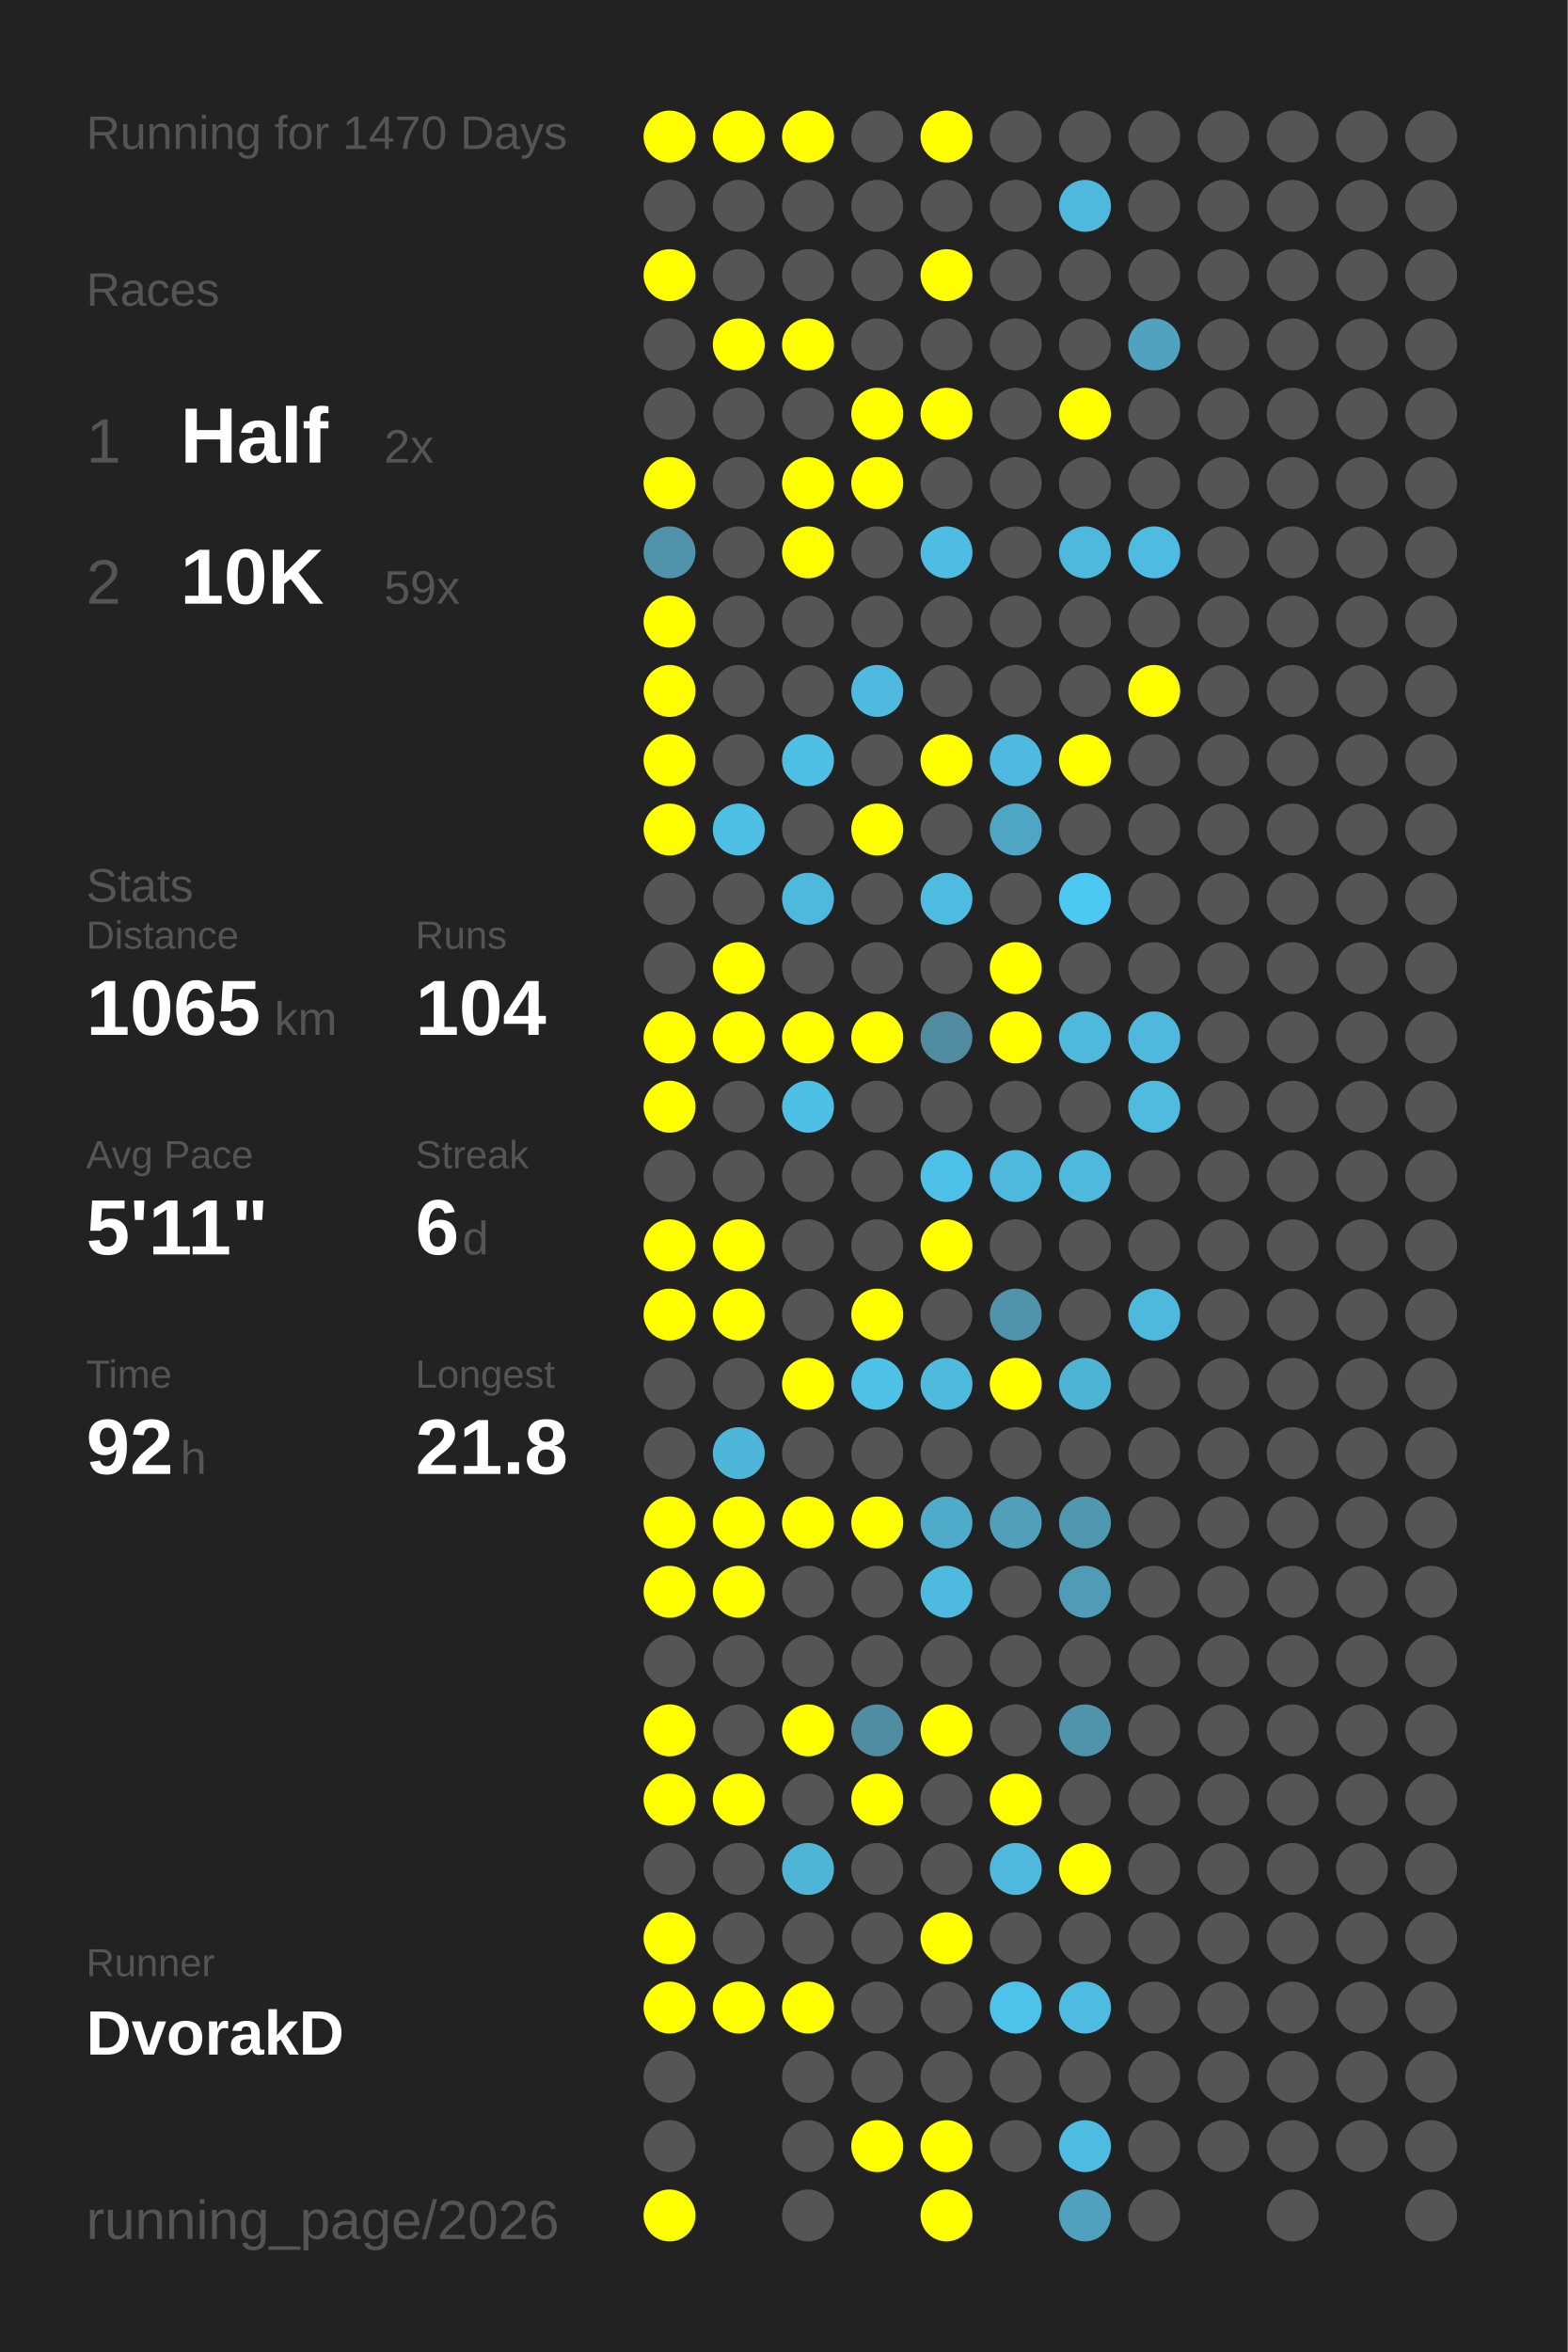
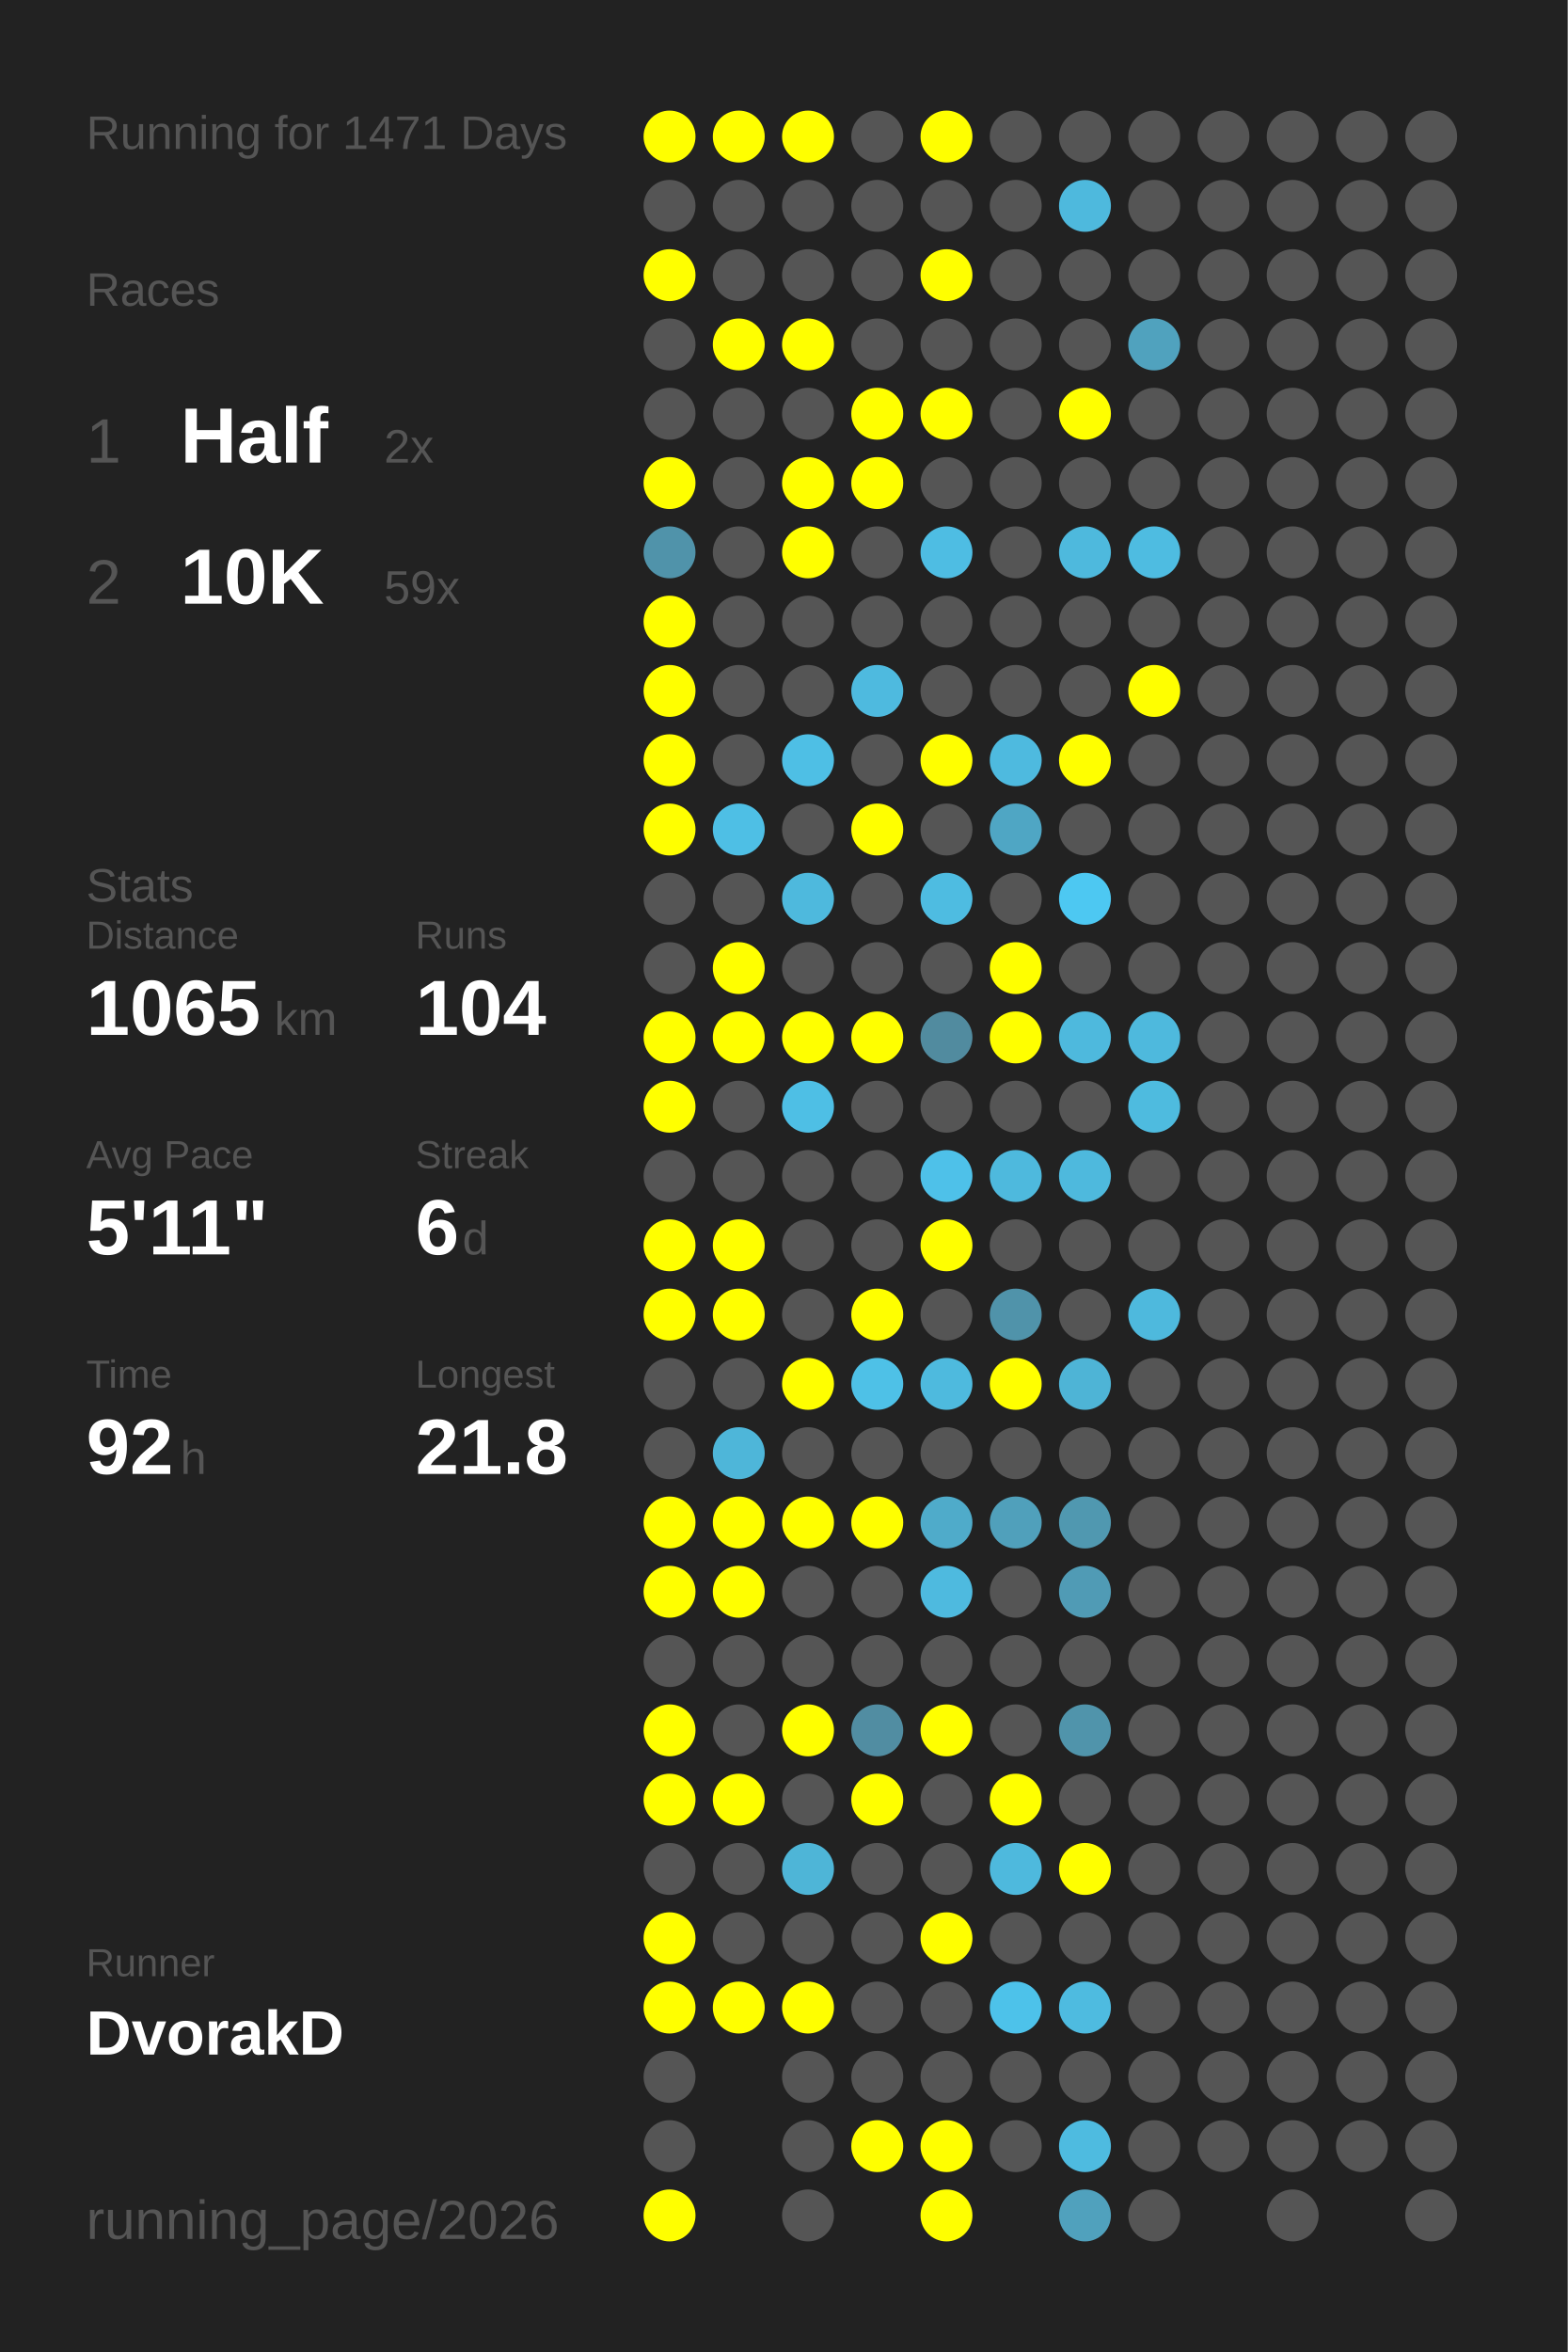
<svg xmlns="http://www.w3.org/2000/svg" baseProfile="full" height="300mm" version="1.1" viewBox="0,0,200,300" width="200mm">
  <defs />
  <rect fill="#222222" height="300" width="200" x="0" y="0" />
-   <text fill="#555555" style="font-size:6px; font-family:Arial;" x="11" y="19">Running for 1470 Days</text>
+   <text fill="#555555" style="font-size:6px; font-family:Arial;" x="11" y="19">Running for 1471 Days</text>
  <text fill="#555555" style="font-size:6px; font-family:Arial;" x="11" y="39">Races</text>
  <text fill="#555555" style="font-size:8px; font-family:Arial;" x="11" y="59">1</text>
  <text fill="#FFFFFF" style="font-size:10px; font-family:Arial; font-weight:bold;" x="23" y="59">Half</text>
  <text fill="#555555" style="font-size:6px; font-family:Arial;" x="49" y="59">2x</text>
  <text fill="#555555" style="font-size:8px; font-family:Arial;" x="11" y="77">2</text>
  <text fill="#FFFFFF" style="font-size:10px; font-family:Arial; font-weight:bold;" x="23" y="77">10K</text>
  <text fill="#555555" style="font-size:6px; font-family:Arial;" x="49" y="77">59x</text>
  <text fill="#555555" style="font-size:6px; font-family:Arial;" x="11" y="115">Stats</text>
  <text fill="#555555" style="font-size:5px; font-family:Arial;" x="11" y="121">Distance</text>
  <text fill="#FFFFFF" style="font-size:10px; font-family:Arial; font-weight:bold;" x="11" y="132">1065</text>
  <text fill="#555555" style="font-size:6px; font-family:Arial;" x="35" y="132">km</text>
  <text fill="#555555" style="font-size:5px; font-family:Arial;" x="53" y="121">Runs</text>
  <text fill="#FFFFFF" style="font-size:10px; font-family:Arial; font-weight:bold;" x="53" y="132">104</text>
  <text fill="#555555" style="font-size:5px; font-family:Arial;" x="11" y="149">Avg Pace</text>
  <text fill="#FFFFFF" style="font-size:10px; font-family:Arial; font-weight:bold;" x="11" y="160">5'11"</text>
  <text fill="#555555" style="font-size:5px; font-family:Arial;" x="53" y="149">Streak</text>
  <text fill="#FFFFFF" style="font-size:10px; font-family:Arial; font-weight:bold;" x="53" y="160">6</text>
  <text fill="#555555" style="font-size:6px; font-family:Arial;" x="59" y="160">d</text>
  <text fill="#555555" style="font-size:5px; font-family:Arial;" x="11" y="177">Time</text>
  <text fill="#FFFFFF" style="font-size:10px; font-family:Arial; font-weight:bold;" x="11" y="188">92</text>
  <text fill="#555555" style="font-size:6px; font-family:Arial;" x="23" y="188">h</text>
  <text fill="#555555" style="font-size:5px; font-family:Arial;" x="53" y="177">Longest</text>
  <text fill="#FFFFFF" style="font-size:10px; font-family:Arial; font-weight:bold;" x="53" y="188">21.8</text>
  <text fill="#555555" style="font-size:5px; font-family:Arial;" x="11" y="252.065">Runner</text>
  <text fill="#FFFFFF" style="font-size:8px; font-family:Arial; font-weight:bold;" x="11" y="262.065">DvorakD</text>
  <text fill="#555555" style="font-size:7px; font-family:Arial;" x="11" y="285.581">running_page/2026</text>
  <circle cx="85.417" cy="17.419" fill="#FFFF00" r="3.312" />
  <circle cx="85.417" cy="26.258" fill="#555555" r="3.312" />
  <circle cx="85.417" cy="35.097" fill="#FFFF00" r="3.312" />
  <circle cx="85.417" cy="43.935" fill="#555555" r="3.312" />
  <circle cx="85.417" cy="52.774" fill="#555555" r="3.312" />
  <circle cx="85.417" cy="61.613" fill="#FFFF00" r="3.312" />
  <circle cx="85.417" cy="70.452" fill="#5093aa" r="3.312" />
  <circle cx="85.417" cy="79.29" fill="#FFFF00" r="3.312" />
  <circle cx="85.417" cy="88.129" fill="#FFFF00" r="3.312" />
  <circle cx="85.417" cy="96.968" fill="#FFFF00" r="3.312" />
  <circle cx="85.417" cy="105.806" fill="#FFFF00" r="3.312" />
  <circle cx="85.417" cy="114.645" fill="#555555" r="3.312" />
  <circle cx="85.417" cy="123.484" fill="#555555" r="3.312" />
  <circle cx="85.417" cy="132.323" fill="#FFFF00" r="3.312" />
  <circle cx="85.417" cy="141.161" fill="#FFFF00" r="3.312" />
  <circle cx="85.417" cy="150" fill="#555555" r="3.312" />
  <circle cx="85.417" cy="158.839" fill="#FFFF00" r="3.312" />
  <circle cx="85.417" cy="167.677" fill="#FFFF00" r="3.312" />
  <circle cx="85.417" cy="176.516" fill="#555555" r="3.312" />
  <circle cx="85.417" cy="185.355" fill="#555555" r="3.312" />
  <circle cx="85.417" cy="194.194" fill="#FFFF00" r="3.312" />
  <circle cx="85.417" cy="203.032" fill="#FFFF00" r="3.312" />
  <circle cx="85.417" cy="211.871" fill="#555555" r="3.312" />
  <circle cx="85.417" cy="220.71" fill="#FFFF00" r="3.312" />
  <circle cx="85.417" cy="229.548" fill="#FFFF00" r="3.312" />
  <circle cx="85.417" cy="238.387" fill="#555555" r="3.312" />
  <circle cx="85.417" cy="247.226" fill="#FFFF00" r="3.312" />
  <circle cx="85.417" cy="256.065" fill="#FFFF00" r="3.312" />
  <circle cx="85.417" cy="264.903" fill="#555555" r="3.312" />
  <circle cx="85.417" cy="273.742" fill="#555555" r="3.312" />
  <circle cx="85.417" cy="282.581" fill="#FFFF00" r="3.312" />
  <circle cx="94.25" cy="17.419" fill="#FFFF00" r="3.312" />
  <circle cx="94.25" cy="26.258" fill="#555555" r="3.312" />
  <circle cx="94.25" cy="35.097" fill="#555555" r="3.312" />
  <circle cx="94.25" cy="43.935" fill="#FFFF00" r="3.312" />
  <circle cx="94.25" cy="52.774" fill="#555555" r="3.312" />
  <circle cx="94.25" cy="61.613" fill="#555555" r="3.312" />
  <circle cx="94.25" cy="70.452" fill="#555555" r="3.312" />
  <circle cx="94.25" cy="79.29" fill="#555555" r="3.312" />
  <circle cx="94.25" cy="88.129" fill="#555555" r="3.312" />
  <circle cx="94.25" cy="96.968" fill="#555555" r="3.312" />
  <circle cx="94.25" cy="105.806" fill="#4ebfe5" r="3.312" />
  <circle cx="94.25" cy="114.645" fill="#555555" r="3.312" />
  <circle cx="94.25" cy="123.484" fill="#FFFF00" r="3.312" />
  <circle cx="94.25" cy="132.323" fill="#FFFF00" r="3.312" />
  <circle cx="94.25" cy="141.161" fill="#555555" r="3.312" />
  <circle cx="94.25" cy="150" fill="#555555" r="3.312" />
  <circle cx="94.25" cy="158.839" fill="#FFFF00" r="3.312" />
  <circle cx="94.25" cy="167.677" fill="#FFFF00" r="3.312" />
  <circle cx="94.25" cy="176.516" fill="#555555" r="3.312" />
  <circle cx="94.25" cy="185.355" fill="#4eb6d9" r="3.312" />
  <circle cx="94.25" cy="194.194" fill="#FFFF00" r="3.312" />
  <circle cx="94.25" cy="203.032" fill="#FFFF00" r="3.312" />
  <circle cx="94.25" cy="211.871" fill="#555555" r="3.312" />
  <circle cx="94.25" cy="220.71" fill="#555555" r="3.312" />
  <circle cx="94.25" cy="229.548" fill="#FFFF00" r="3.312" />
  <circle cx="94.25" cy="238.387" fill="#555555" r="3.312" />
  <circle cx="94.25" cy="247.226" fill="#555555" r="3.312" />
  <circle cx="94.25" cy="256.065" fill="#FFFF00" r="3.312" />
  <circle cx="103.083" cy="17.419" fill="#FFFF00" r="3.312" />
  <circle cx="103.083" cy="26.258" fill="#555555" r="3.312" />
  <circle cx="103.083" cy="35.097" fill="#555555" r="3.312" />
  <circle cx="103.083" cy="43.935" fill="#FFFF00" r="3.312" />
  <circle cx="103.083" cy="52.774" fill="#555555" r="3.312" />
  <circle cx="103.083" cy="61.613" fill="#FFFF00" r="3.312" />
  <circle cx="103.083" cy="70.452" fill="#FFFF00" r="3.312" />
  <circle cx="103.083" cy="79.29" fill="#555555" r="3.312" />
  <circle cx="103.083" cy="88.129" fill="#555555" r="3.312" />
  <circle cx="103.083" cy="96.968" fill="#4ebfe5" r="3.312" />
  <circle cx="103.083" cy="105.806" fill="#555555" r="3.312" />
  <circle cx="103.083" cy="114.645" fill="#4eb9dd" r="3.312" />
  <circle cx="103.083" cy="123.484" fill="#555555" r="3.312" />
  <circle cx="103.083" cy="132.323" fill="#FFFF00" r="3.312" />
  <circle cx="103.083" cy="141.161" fill="#4ebfe5" r="3.312" />
  <circle cx="103.083" cy="150" fill="#555555" r="3.312" />
  <circle cx="103.083" cy="158.839" fill="#555555" r="3.312" />
  <circle cx="103.083" cy="167.677" fill="#555555" r="3.312" />
  <circle cx="103.083" cy="176.516" fill="#FFFF00" r="3.312" />
  <circle cx="103.083" cy="185.355" fill="#555555" r="3.312" />
  <circle cx="103.083" cy="194.194" fill="#FFFF00" r="3.312" />
  <circle cx="103.083" cy="203.032" fill="#555555" r="3.312" />
  <circle cx="103.083" cy="211.871" fill="#555555" r="3.312" />
  <circle cx="103.083" cy="220.71" fill="#FFFF00" r="3.312" />
  <circle cx="103.083" cy="229.548" fill="#555555" r="3.312" />
  <circle cx="103.083" cy="238.387" fill="#4eb5d7" r="3.312" />
  <circle cx="103.083" cy="247.226" fill="#555555" r="3.312" />
  <circle cx="103.083" cy="256.065" fill="#FFFF00" r="3.312" />
  <circle cx="103.083" cy="264.903" fill="#555555" r="3.312" />
  <circle cx="103.083" cy="273.742" fill="#555555" r="3.312" />
  <circle cx="103.083" cy="282.581" fill="#555555" r="3.312" />
  <circle cx="111.917" cy="17.419" fill="#555555" r="3.312" />
  <circle cx="111.917" cy="26.258" fill="#555555" r="3.312" />
  <circle cx="111.917" cy="35.097" fill="#555555" r="3.312" />
  <circle cx="111.917" cy="43.935" fill="#555555" r="3.312" />
  <circle cx="111.917" cy="52.774" fill="#FFFF00" r="3.312" />
  <circle cx="111.917" cy="61.613" fill="#FFFF00" r="3.312" />
  <circle cx="111.917" cy="70.452" fill="#555555" r="3.312" />
  <circle cx="111.917" cy="79.29" fill="#555555" r="3.312" />
  <circle cx="111.917" cy="88.129" fill="#4ebadf" r="3.312" />
  <circle cx="111.917" cy="96.968" fill="#555555" r="3.312" />
  <circle cx="111.917" cy="105.806" fill="#FFFF00" r="3.312" />
  <circle cx="111.917" cy="114.645" fill="#555555" r="3.312" />
  <circle cx="111.917" cy="123.484" fill="#555555" r="3.312" />
  <circle cx="111.917" cy="132.323" fill="#FFFF00" r="3.312" />
  <circle cx="111.917" cy="141.161" fill="#555555" r="3.312" />
  <circle cx="111.917" cy="150" fill="#555555" r="3.312" />
  <circle cx="111.917" cy="158.839" fill="#555555" r="3.312" />
  <circle cx="111.917" cy="167.677" fill="#FFFF00" r="3.312" />
  <circle cx="111.917" cy="176.516" fill="#4ec1e7" r="3.312" />
  <circle cx="111.917" cy="185.355" fill="#555555" r="3.312" />
  <circle cx="111.917" cy="194.194" fill="#FFFF00" r="3.312" />
  <circle cx="111.917" cy="203.032" fill="#555555" r="3.312" />
  <circle cx="111.917" cy="211.871" fill="#555555" r="3.312" />
  <circle cx="111.917" cy="220.71" fill="#518da2" r="3.312" />
  <circle cx="111.917" cy="229.548" fill="#FFFF00" r="3.312" />
  <circle cx="111.917" cy="238.387" fill="#555555" r="3.312" />
  <circle cx="111.917" cy="247.226" fill="#555555" r="3.312" />
  <circle cx="111.917" cy="256.065" fill="#555555" r="3.312" />
  <circle cx="111.917" cy="264.903" fill="#555555" r="3.312" />
  <circle cx="111.917" cy="273.742" fill="#FFFF00" r="3.312" />
  <circle cx="120.75" cy="17.419" fill="#FFFF00" r="3.312" />
  <circle cx="120.75" cy="26.258" fill="#555555" r="3.312" />
  <circle cx="120.75" cy="35.097" fill="#FFFF00" r="3.312" />
  <circle cx="120.75" cy="43.935" fill="#555555" r="3.312" />
  <circle cx="120.75" cy="52.774" fill="#FFFF00" r="3.312" />
  <circle cx="120.75" cy="61.613" fill="#555555" r="3.312" />
  <circle cx="120.75" cy="70.452" fill="#4ebde3" r="3.312" />
  <circle cx="120.75" cy="79.29" fill="#555555" r="3.312" />
  <circle cx="120.75" cy="88.129" fill="#555555" r="3.312" />
  <circle cx="120.75" cy="96.968" fill="#FFFF00" r="3.312" />
  <circle cx="120.75" cy="105.806" fill="#555555" r="3.312" />
  <circle cx="120.75" cy="114.645" fill="#4ebce1" r="3.312" />
  <circle cx="120.75" cy="123.484" fill="#555555" r="3.312" />
  <circle cx="120.75" cy="132.323" fill="#518b9f" r="3.312" />
  <circle cx="120.75" cy="141.161" fill="#555555" r="3.312" />
  <circle cx="120.75" cy="150" fill="#4ec1e9" r="3.312" />
  <circle cx="120.75" cy="158.839" fill="#FFFF00" r="3.312" />
  <circle cx="120.75" cy="167.677" fill="#555555" r="3.312" />
  <circle cx="120.75" cy="176.516" fill="#4ebade" r="3.312" />
  <circle cx="120.75" cy="185.355" fill="#555555" r="3.312" />
  <circle cx="120.75" cy="194.194" fill="#4fabca" r="3.312" />
  <circle cx="120.75" cy="203.032" fill="#4ebadf" r="3.312" />
  <circle cx="120.75" cy="211.871" fill="#555555" r="3.312" />
  <circle cx="120.75" cy="220.71" fill="#FFFF00" r="3.312" />
  <circle cx="120.75" cy="229.548" fill="#555555" r="3.312" />
  <circle cx="120.75" cy="238.387" fill="#555555" r="3.312" />
  <circle cx="120.75" cy="247.226" fill="#FFFF00" r="3.312" />
  <circle cx="120.75" cy="256.065" fill="#555555" r="3.312" />
  <circle cx="120.75" cy="264.903" fill="#555555" r="3.312" />
  <circle cx="120.75" cy="273.742" fill="#FFFF00" r="3.312" />
  <circle cx="120.75" cy="282.581" fill="#FFFF00" r="3.312" />
  <circle cx="129.583" cy="17.419" fill="#555555" r="3.312" />
  <circle cx="129.583" cy="26.258" fill="#555555" r="3.312" />
  <circle cx="129.583" cy="35.097" fill="#555555" r="3.312" />
  <circle cx="129.583" cy="43.935" fill="#555555" r="3.312" />
  <circle cx="129.583" cy="52.774" fill="#555555" r="3.312" />
  <circle cx="129.583" cy="61.613" fill="#555555" r="3.312" />
  <circle cx="129.583" cy="70.452" fill="#555555" r="3.312" />
  <circle cx="129.583" cy="79.29" fill="#555555" r="3.312" />
  <circle cx="129.583" cy="88.129" fill="#555555" r="3.312" />
  <circle cx="129.583" cy="96.968" fill="#4ebadf" r="3.312" />
  <circle cx="129.583" cy="105.806" fill="#4fa6c4" r="3.312" />
  <circle cx="129.583" cy="114.645" fill="#555555" r="3.312" />
  <circle cx="129.583" cy="123.484" fill="#FFFF00" r="3.312" />
  <circle cx="129.583" cy="132.323" fill="#FFFF00" r="3.312" />
  <circle cx="129.583" cy="141.161" fill="#555555" r="3.312" />
  <circle cx="129.583" cy="150" fill="#4eb9dd" r="3.312" />
  <circle cx="129.583" cy="158.839" fill="#555555" r="3.312" />
  <circle cx="129.583" cy="167.677" fill="#5093aa" r="3.312" />
  <circle cx="129.583" cy="176.516" fill="#FFFF00" r="3.312" />
  <circle cx="129.583" cy="185.355" fill="#555555" r="3.312" />
  <circle cx="129.583" cy="194.194" fill="#50a0bb" r="3.312" />
  <circle cx="129.583" cy="203.032" fill="#555555" r="3.312" />
  <circle cx="129.583" cy="211.871" fill="#555555" r="3.312" />
  <circle cx="129.583" cy="220.71" fill="#555555" r="3.312" />
  <circle cx="129.583" cy="229.548" fill="#FFFF00" r="3.312" />
  <circle cx="129.583" cy="238.387" fill="#4eb9dd" r="3.312" />
  <circle cx="129.583" cy="247.226" fill="#555555" r="3.312" />
  <circle cx="129.583" cy="256.065" fill="#4dc2ea" r="3.312" />
  <circle cx="129.583" cy="264.903" fill="#555555" r="3.312" />
  <circle cx="129.583" cy="273.742" fill="#555555" r="3.312" />
  <circle cx="138.417" cy="17.419" fill="#555555" r="3.312" />
  <circle cx="138.417" cy="26.258" fill="#4eb9dd" r="3.312" />
  <circle cx="138.417" cy="35.097" fill="#555555" r="3.312" />
  <circle cx="138.417" cy="43.935" fill="#555555" r="3.312" />
  <circle cx="138.417" cy="52.774" fill="#FFFF00" r="3.312" />
  <circle cx="138.417" cy="61.613" fill="#555555" r="3.312" />
  <circle cx="138.417" cy="70.452" fill="#4eb9dd" r="3.312" />
  <circle cx="138.417" cy="79.29" fill="#555555" r="3.312" />
  <circle cx="138.417" cy="88.129" fill="#555555" r="3.312" />
  <circle cx="138.417" cy="96.968" fill="#FFFF00" r="3.312" />
  <circle cx="138.417" cy="105.806" fill="#555555" r="3.312" />
  <circle cx="138.417" cy="114.645" fill="#4dc8f2" r="3.312" />
  <circle cx="138.417" cy="123.484" fill="#555555" r="3.312" />
  <circle cx="138.417" cy="132.323" fill="#4eb9dd" r="3.312" />
  <circle cx="138.417" cy="141.161" fill="#555555" r="3.312" />
  <circle cx="138.417" cy="150" fill="#4eb9dd" r="3.312" />
  <circle cx="138.417" cy="158.839" fill="#555555" r="3.312" />
  <circle cx="138.417" cy="167.677" fill="#555555" r="3.312" />
  <circle cx="138.417" cy="176.516" fill="#4eb4d6" r="3.312" />
  <circle cx="138.417" cy="185.355" fill="#555555" r="3.312" />
  <circle cx="138.417" cy="194.194" fill="#5098b0" r="3.312" />
  <circle cx="138.417" cy="203.032" fill="#509bb5" r="3.312" />
  <circle cx="138.417" cy="211.871" fill="#555555" r="3.312" />
  <circle cx="138.417" cy="220.71" fill="#5094ab" r="3.312" />
  <circle cx="138.417" cy="229.548" fill="#555555" r="3.312" />
  <circle cx="138.417" cy="238.387" fill="#FFFF00" r="3.312" />
  <circle cx="138.417" cy="247.226" fill="#555555" r="3.312" />
  <circle cx="138.417" cy="256.065" fill="#4ebbe0" r="3.312" />
  <circle cx="138.417" cy="264.903" fill="#555555" r="3.312" />
  <circle cx="138.417" cy="273.742" fill="#4ebbe0" r="3.312" />
  <circle cx="138.417" cy="282.581" fill="#50a1bd" r="3.312" />
  <circle cx="147.25" cy="17.419" fill="#555555" r="3.312" />
  <circle cx="147.25" cy="26.258" fill="#555555" r="3.312" />
  <circle cx="147.25" cy="35.097" fill="#555555" r="3.312" />
  <circle cx="147.25" cy="43.935" fill="#50a2be" r="3.312" />
  <circle cx="147.25" cy="52.774" fill="#555555" r="3.312" />
  <circle cx="147.25" cy="61.613" fill="#555555" r="3.312" />
  <circle cx="147.25" cy="70.452" fill="#4ebce1" r="3.312" />
  <circle cx="147.25" cy="79.29" fill="#555555" r="3.312" />
  <circle cx="147.25" cy="88.129" fill="#FFFF00" r="3.312" />
  <circle cx="147.25" cy="96.968" fill="#555555" r="3.312" />
  <circle cx="147.25" cy="105.806" fill="#555555" r="3.312" />
  <circle cx="147.25" cy="114.645" fill="#555555" r="3.312" />
  <circle cx="147.25" cy="123.484" fill="#555555" r="3.312" />
  <circle cx="147.25" cy="132.323" fill="#4eb9dd" r="3.312" />
  <circle cx="147.25" cy="141.161" fill="#4ebbdf" r="3.312" />
  <circle cx="147.25" cy="150" fill="#555555" r="3.312" />
  <circle cx="147.25" cy="158.839" fill="#555555" r="3.312" />
  <circle cx="147.25" cy="167.677" fill="#4eb9dd" r="3.312" />
  <circle cx="147.25" cy="176.516" fill="#555555" r="3.312" />
  <circle cx="147.25" cy="185.355" fill="#555555" r="3.312" />
  <circle cx="147.25" cy="194.194" fill="#555555" r="3.312" />
  <circle cx="147.25" cy="203.032" fill="#555555" r="3.312" />
  <circle cx="147.25" cy="211.871" fill="#555555" r="3.312" />
  <circle cx="147.25" cy="220.71" fill="#555555" r="3.312" />
  <circle cx="147.25" cy="229.548" fill="#555555" r="3.312" />
  <circle cx="147.25" cy="238.387" fill="#555555" r="3.312" />
  <circle cx="147.25" cy="247.226" fill="#555555" r="3.312" />
  <circle cx="147.25" cy="256.065" fill="#555555" r="3.312" />
  <circle cx="147.25" cy="264.903" fill="#555555" r="3.312" />
  <circle cx="147.25" cy="273.742" fill="#555555" r="3.312" />
  <circle cx="147.25" cy="282.581" fill="#555555" r="3.312" />
  <circle cx="156.083" cy="17.419" fill="#555555" r="3.312" />
  <circle cx="156.083" cy="26.258" fill="#555555" r="3.312" />
  <circle cx="156.083" cy="35.097" fill="#555555" r="3.312" />
  <circle cx="156.083" cy="43.935" fill="#555555" r="3.312" />
  <circle cx="156.083" cy="52.774" fill="#555555" r="3.312" />
  <circle cx="156.083" cy="61.613" fill="#555555" r="3.312" />
  <circle cx="156.083" cy="70.452" fill="#555555" r="3.312" />
  <circle cx="156.083" cy="79.29" fill="#555555" r="3.312" />
  <circle cx="156.083" cy="88.129" fill="#555555" r="3.312" />
  <circle cx="156.083" cy="96.968" fill="#555555" r="3.312" />
  <circle cx="156.083" cy="105.806" fill="#555555" r="3.312" />
  <circle cx="156.083" cy="114.645" fill="#555555" r="3.312" />
  <circle cx="156.083" cy="123.484" fill="#555555" r="3.312" />
  <circle cx="156.083" cy="132.323" fill="#555555" r="3.312" />
  <circle cx="156.083" cy="141.161" fill="#555555" r="3.312" />
  <circle cx="156.083" cy="150" fill="#555555" r="3.312" />
  <circle cx="156.083" cy="158.839" fill="#555555" r="3.312" />
  <circle cx="156.083" cy="167.677" fill="#555555" r="3.312" />
  <circle cx="156.083" cy="176.516" fill="#555555" r="3.312" />
  <circle cx="156.083" cy="185.355" fill="#555555" r="3.312" />
  <circle cx="156.083" cy="194.194" fill="#555555" r="3.312" />
  <circle cx="156.083" cy="203.032" fill="#555555" r="3.312" />
  <circle cx="156.083" cy="211.871" fill="#555555" r="3.312" />
  <circle cx="156.083" cy="220.71" fill="#555555" r="3.312" />
  <circle cx="156.083" cy="229.548" fill="#555555" r="3.312" />
  <circle cx="156.083" cy="238.387" fill="#555555" r="3.312" />
  <circle cx="156.083" cy="247.226" fill="#555555" r="3.312" />
  <circle cx="156.083" cy="256.065" fill="#555555" r="3.312" />
  <circle cx="156.083" cy="264.903" fill="#555555" r="3.312" />
  <circle cx="156.083" cy="273.742" fill="#555555" r="3.312" />
  <circle cx="164.917" cy="17.419" fill="#555555" r="3.312" />
  <circle cx="164.917" cy="26.258" fill="#555555" r="3.312" />
  <circle cx="164.917" cy="35.097" fill="#555555" r="3.312" />
  <circle cx="164.917" cy="43.935" fill="#555555" r="3.312" />
  <circle cx="164.917" cy="52.774" fill="#555555" r="3.312" />
  <circle cx="164.917" cy="61.613" fill="#555555" r="3.312" />
  <circle cx="164.917" cy="70.452" fill="#555555" r="3.312" />
  <circle cx="164.917" cy="79.29" fill="#555555" r="3.312" />
  <circle cx="164.917" cy="88.129" fill="#555555" r="3.312" />
  <circle cx="164.917" cy="96.968" fill="#555555" r="3.312" />
  <circle cx="164.917" cy="105.806" fill="#555555" r="3.312" />
  <circle cx="164.917" cy="114.645" fill="#555555" r="3.312" />
  <circle cx="164.917" cy="123.484" fill="#555555" r="3.312" />
  <circle cx="164.917" cy="132.323" fill="#555555" r="3.312" />
  <circle cx="164.917" cy="141.161" fill="#555555" r="3.312" />
  <circle cx="164.917" cy="150" fill="#555555" r="3.312" />
  <circle cx="164.917" cy="158.839" fill="#555555" r="3.312" />
  <circle cx="164.917" cy="167.677" fill="#555555" r="3.312" />
  <circle cx="164.917" cy="176.516" fill="#555555" r="3.312" />
  <circle cx="164.917" cy="185.355" fill="#555555" r="3.312" />
  <circle cx="164.917" cy="194.194" fill="#555555" r="3.312" />
  <circle cx="164.917" cy="203.032" fill="#555555" r="3.312" />
  <circle cx="164.917" cy="211.871" fill="#555555" r="3.312" />
  <circle cx="164.917" cy="220.71" fill="#555555" r="3.312" />
  <circle cx="164.917" cy="229.548" fill="#555555" r="3.312" />
  <circle cx="164.917" cy="238.387" fill="#555555" r="3.312" />
  <circle cx="164.917" cy="247.226" fill="#555555" r="3.312" />
  <circle cx="164.917" cy="256.065" fill="#555555" r="3.312" />
  <circle cx="164.917" cy="264.903" fill="#555555" r="3.312" />
  <circle cx="164.917" cy="273.742" fill="#555555" r="3.312" />
  <circle cx="164.917" cy="282.581" fill="#555555" r="3.312" />
  <circle cx="173.75" cy="17.419" fill="#555555" r="3.312" />
  <circle cx="173.75" cy="26.258" fill="#555555" r="3.312" />
  <circle cx="173.75" cy="35.097" fill="#555555" r="3.312" />
  <circle cx="173.75" cy="43.935" fill="#555555" r="3.312" />
  <circle cx="173.75" cy="52.774" fill="#555555" r="3.312" />
  <circle cx="173.75" cy="61.613" fill="#555555" r="3.312" />
  <circle cx="173.75" cy="70.452" fill="#555555" r="3.312" />
  <circle cx="173.75" cy="79.29" fill="#555555" r="3.312" />
  <circle cx="173.75" cy="88.129" fill="#555555" r="3.312" />
  <circle cx="173.75" cy="96.968" fill="#555555" r="3.312" />
  <circle cx="173.75" cy="105.806" fill="#555555" r="3.312" />
  <circle cx="173.75" cy="114.645" fill="#555555" r="3.312" />
  <circle cx="173.75" cy="123.484" fill="#555555" r="3.312" />
  <circle cx="173.75" cy="132.323" fill="#555555" r="3.312" />
  <circle cx="173.75" cy="141.161" fill="#555555" r="3.312" />
  <circle cx="173.75" cy="150" fill="#555555" r="3.312" />
  <circle cx="173.75" cy="158.839" fill="#555555" r="3.312" />
  <circle cx="173.75" cy="167.677" fill="#555555" r="3.312" />
  <circle cx="173.75" cy="176.516" fill="#555555" r="3.312" />
  <circle cx="173.75" cy="185.355" fill="#555555" r="3.312" />
  <circle cx="173.75" cy="194.194" fill="#555555" r="3.312" />
  <circle cx="173.75" cy="203.032" fill="#555555" r="3.312" />
  <circle cx="173.75" cy="211.871" fill="#555555" r="3.312" />
  <circle cx="173.75" cy="220.71" fill="#555555" r="3.312" />
  <circle cx="173.75" cy="229.548" fill="#555555" r="3.312" />
  <circle cx="173.75" cy="238.387" fill="#555555" r="3.312" />
  <circle cx="173.75" cy="247.226" fill="#555555" r="3.312" />
  <circle cx="173.75" cy="256.065" fill="#555555" r="3.312" />
  <circle cx="173.75" cy="264.903" fill="#555555" r="3.312" />
  <circle cx="173.75" cy="273.742" fill="#555555" r="3.312" />
  <circle cx="182.583" cy="17.419" fill="#555555" r="3.312" />
  <circle cx="182.583" cy="26.258" fill="#555555" r="3.312" />
  <circle cx="182.583" cy="35.097" fill="#555555" r="3.312" />
  <circle cx="182.583" cy="43.935" fill="#555555" r="3.312" />
  <circle cx="182.583" cy="52.774" fill="#555555" r="3.312" />
  <circle cx="182.583" cy="61.613" fill="#555555" r="3.312" />
  <circle cx="182.583" cy="70.452" fill="#555555" r="3.312" />
  <circle cx="182.583" cy="79.29" fill="#555555" r="3.312" />
  <circle cx="182.583" cy="88.129" fill="#555555" r="3.312" />
  <circle cx="182.583" cy="96.968" fill="#555555" r="3.312" />
  <circle cx="182.583" cy="105.806" fill="#555555" r="3.312" />
  <circle cx="182.583" cy="114.645" fill="#555555" r="3.312" />
  <circle cx="182.583" cy="123.484" fill="#555555" r="3.312" />
  <circle cx="182.583" cy="132.323" fill="#555555" r="3.312" />
  <circle cx="182.583" cy="141.161" fill="#555555" r="3.312" />
  <circle cx="182.583" cy="150" fill="#555555" r="3.312" />
  <circle cx="182.583" cy="158.839" fill="#555555" r="3.312" />
  <circle cx="182.583" cy="167.677" fill="#555555" r="3.312" />
  <circle cx="182.583" cy="176.516" fill="#555555" r="3.312" />
  <circle cx="182.583" cy="185.355" fill="#555555" r="3.312" />
  <circle cx="182.583" cy="194.194" fill="#555555" r="3.312" />
  <circle cx="182.583" cy="203.032" fill="#555555" r="3.312" />
  <circle cx="182.583" cy="211.871" fill="#555555" r="3.312" />
  <circle cx="182.583" cy="220.71" fill="#555555" r="3.312" />
  <circle cx="182.583" cy="229.548" fill="#555555" r="3.312" />
  <circle cx="182.583" cy="238.387" fill="#555555" r="3.312" />
  <circle cx="182.583" cy="247.226" fill="#555555" r="3.312" />
  <circle cx="182.583" cy="256.065" fill="#555555" r="3.312" />
  <circle cx="182.583" cy="264.903" fill="#555555" r="3.312" />
  <circle cx="182.583" cy="273.742" fill="#555555" r="3.312" />
  <circle cx="182.583" cy="282.581" fill="#555555" r="3.312" />
</svg>
